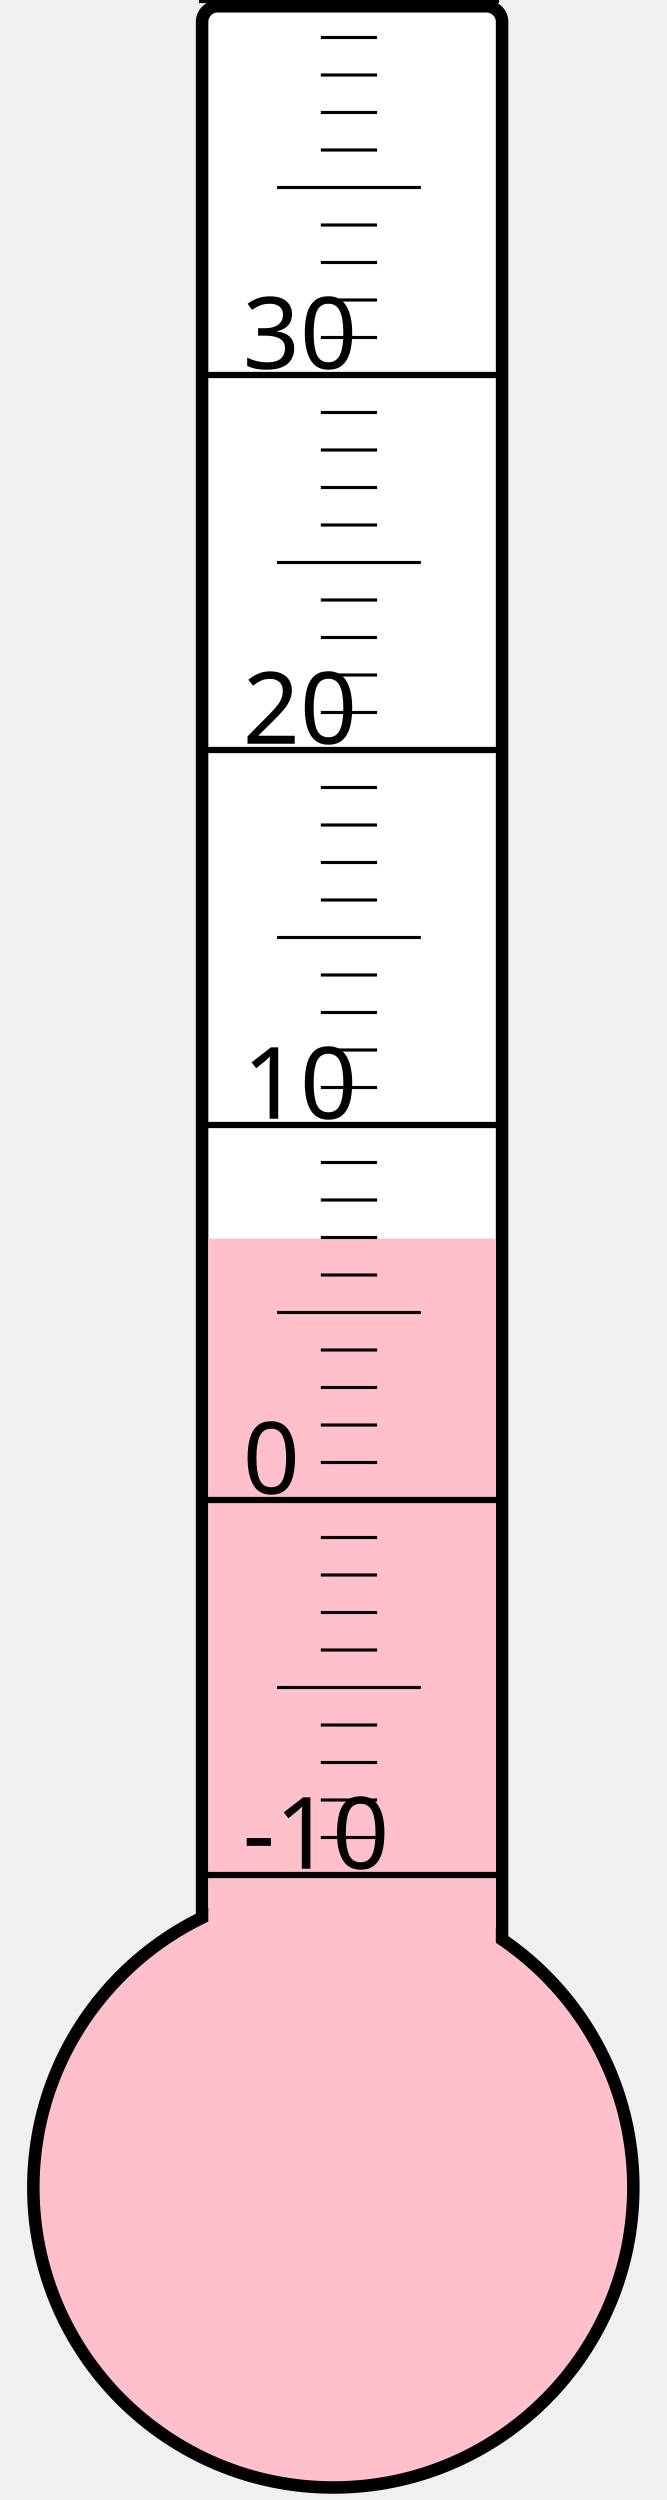
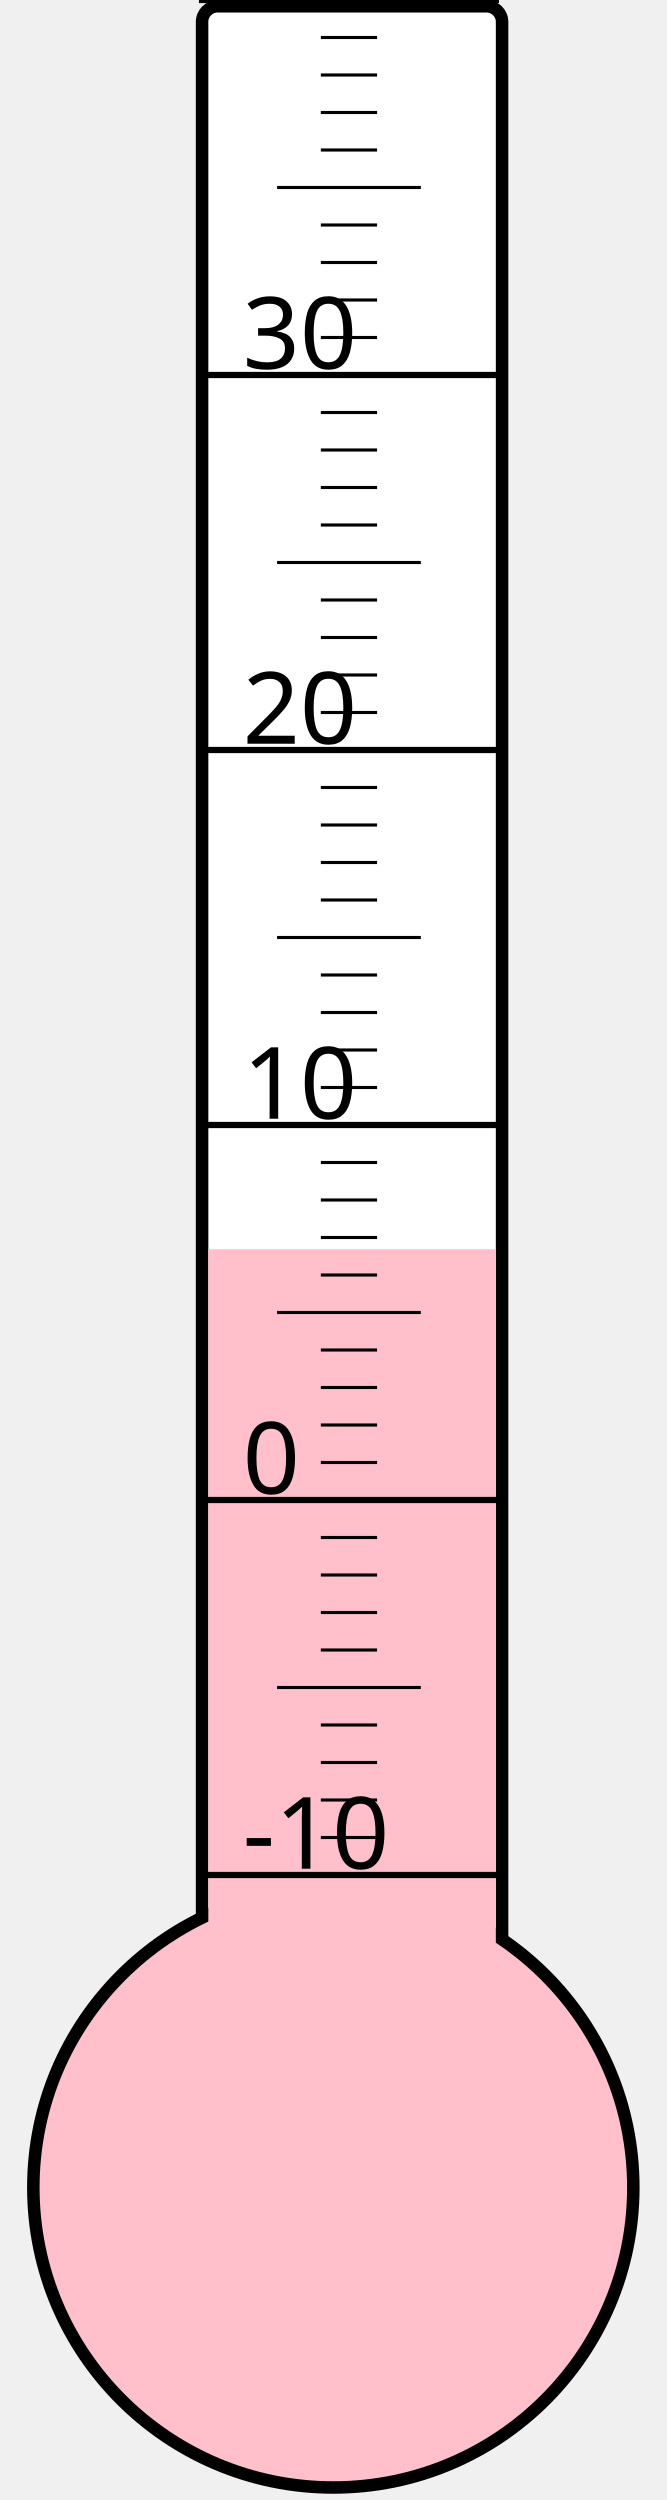
<svg xmlns="http://www.w3.org/2000/svg" width="40px" height="150px" viewBox="0 0 200 800">
  <rect width="200" height="800" x="0" y="0" style="fill: #ffffeb; fill-opacity: 0;" />
  <rect width="96" height="680" x="58" y="2" rx="5" ry="5" style="fill: white; fill-opacity: 1; stroke: black; stroke-width: 4;" />
  <circle cx="100" cy="700" r="96" style="fill: pink; stroke: black; stroke-width: 4;" />
-   <rect width="92" height="303.625" x="60" y="396.375" style="fill: pink; fill-opacity: 1; stroke-width: 0;" />
+   <rect width="92" height="300.25" x="60" y="399.75" style="fill: pink; fill-opacity: 1; stroke-width: 0;" />
  <text x="71" y="598" style="font-family: sans-serif; font-size: 24pt;">-10</text>
  <text x="71" y="478" style="font-family: sans-serif; font-size: 24pt;">0</text>
  <text x="71" y="358" style="font-family: sans-serif; font-size: 24pt;">10</text>
  <text x="71" y="238" style="font-family: sans-serif; font-size: 24pt;">20</text>
  <text x="71" y="118" style="font-family: sans-serif; font-size: 24pt;">30</text>
  <g style="stroke: black;">
    <line x1="57" y1="600" x2="153" y2="600" style="stroke-width: 2;" />
    <line x1="96" y1="588" x2="114" y2="588" style="stroke-width: 1;" />
    <line x1="96" y1="576" x2="114" y2="576" style="stroke-width: 1;" />
    <line x1="96" y1="564" x2="114" y2="564" style="stroke-width: 1;" />
    <line x1="96" y1="552" x2="114" y2="552" style="stroke-width: 1;" />
    <line x1="82" y1="540" x2="128" y2="540" style="stroke-width: 1;" />
    <line x1="96" y1="528" x2="114" y2="528" style="stroke-width: 1;" />
    <line x1="96" y1="516" x2="114" y2="516" style="stroke-width: 1;" />
    <line x1="96" y1="504" x2="114" y2="504" style="stroke-width: 1;" />
    <line x1="96" y1="492" x2="114" y2="492" style="stroke-width: 1;" />
    <line x1="57" y1="480" x2="153" y2="480" style="stroke-width: 2;" />
    <line x1="96" y1="468" x2="114" y2="468" style="stroke-width: 1;" />
    <line x1="96" y1="456" x2="114" y2="456" style="stroke-width: 1;" />
    <line x1="96" y1="444" x2="114" y2="444" style="stroke-width: 1;" />
    <line x1="96" y1="432" x2="114" y2="432" style="stroke-width: 1;" />
    <line x1="82" y1="420" x2="128" y2="420" style="stroke-width: 1;" />
    <line x1="96" y1="408" x2="114" y2="408" style="stroke-width: 1;" />
    <line x1="96" y1="396" x2="114" y2="396" style="stroke-width: 1;" />
    <line x1="96" y1="384" x2="114" y2="384" style="stroke-width: 1;" />
    <line x1="96" y1="372" x2="114" y2="372" style="stroke-width: 1;" />
    <line x1="57" y1="360" x2="153" y2="360" style="stroke-width: 2;" />
    <line x1="96" y1="348" x2="114" y2="348" style="stroke-width: 1;" />
    <line x1="96" y1="336" x2="114" y2="336" style="stroke-width: 1;" />
    <line x1="96" y1="324" x2="114" y2="324" style="stroke-width: 1;" />
    <line x1="96" y1="312" x2="114" y2="312" style="stroke-width: 1;" />
    <line x1="82" y1="300" x2="128" y2="300" style="stroke-width: 1;" />
    <line x1="96" y1="288" x2="114" y2="288" style="stroke-width: 1;" />
    <line x1="96" y1="276" x2="114" y2="276" style="stroke-width: 1;" />
    <line x1="96" y1="264" x2="114" y2="264" style="stroke-width: 1;" />
    <line x1="96" y1="252" x2="114" y2="252" style="stroke-width: 1;" />
    <line x1="57" y1="240" x2="153" y2="240" style="stroke-width: 2;" />
    <line x1="96" y1="228" x2="114" y2="228" style="stroke-width: 1;" />
    <line x1="96" y1="216" x2="114" y2="216" style="stroke-width: 1;" />
    <line x1="96" y1="204" x2="114" y2="204" style="stroke-width: 1;" />
    <line x1="96" y1="192" x2="114" y2="192" style="stroke-width: 1;" />
    <line x1="82" y1="180" x2="128" y2="180" style="stroke-width: 1;" />
    <line x1="96" y1="168" x2="114" y2="168" style="stroke-width: 1;" />
    <line x1="96" y1="156" x2="114" y2="156" style="stroke-width: 1;" />
    <line x1="96" y1="144" x2="114" y2="144" style="stroke-width: 1;" />
    <line x1="96" y1="132" x2="114" y2="132" style="stroke-width: 1;" />
    <line x1="57" y1="120" x2="153" y2="120" style="stroke-width: 2;" />
    <line x1="96" y1="108" x2="114" y2="108" style="stroke-width: 1;" />
    <line x1="96" y1="96" x2="114" y2="96" style="stroke-width: 1;" />
    <line x1="96" y1="84" x2="114" y2="84" style="stroke-width: 1;" />
    <line x1="96" y1="72" x2="114" y2="72" style="stroke-width: 1;" />
    <line x1="82" y1="60" x2="128" y2="60" style="stroke-width: 1;" />
    <line x1="96" y1="48" x2="114" y2="48" style="stroke-width: 1;" />
    <line x1="96" y1="36" x2="114" y2="36" style="stroke-width: 1;" />
    <line x1="96" y1="24" x2="114" y2="24" style="stroke-width: 1;" />
    <line x1="96" y1="12" x2="114" y2="12" style="stroke-width: 1;" />
    <line x1="57" y1="0" x2="153" y2="0" style="stroke-width: 2;" />
  </g>
</svg>
